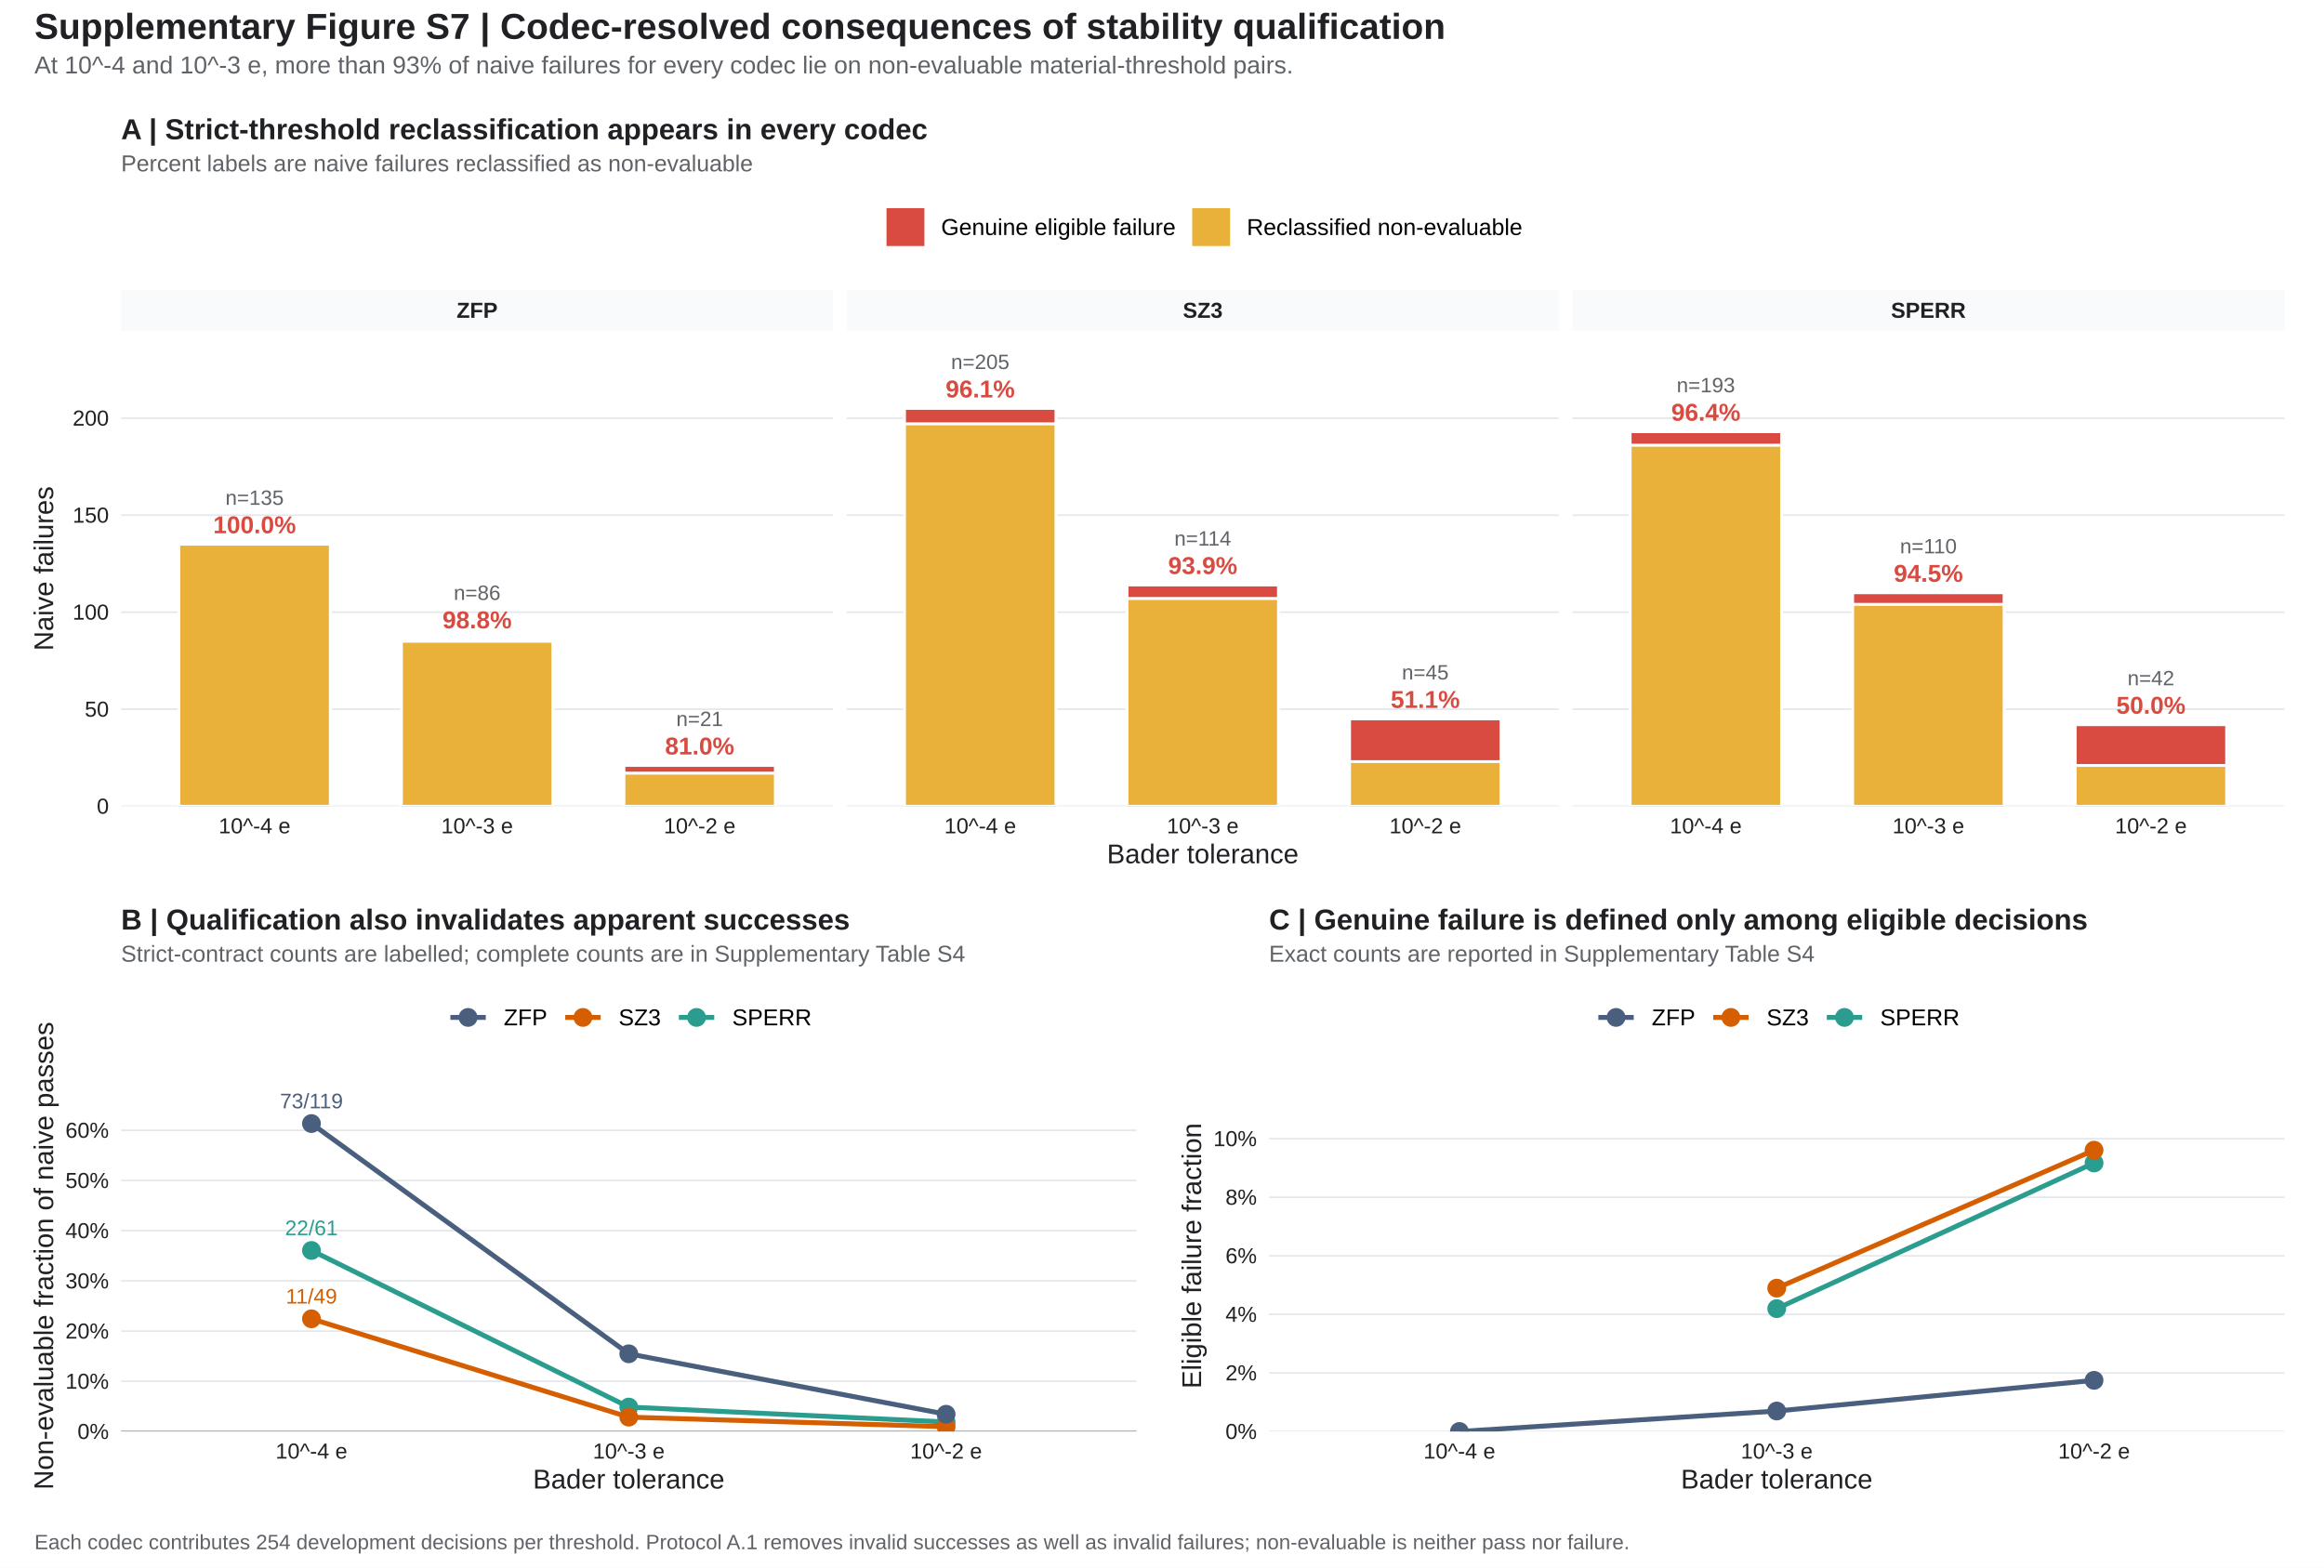
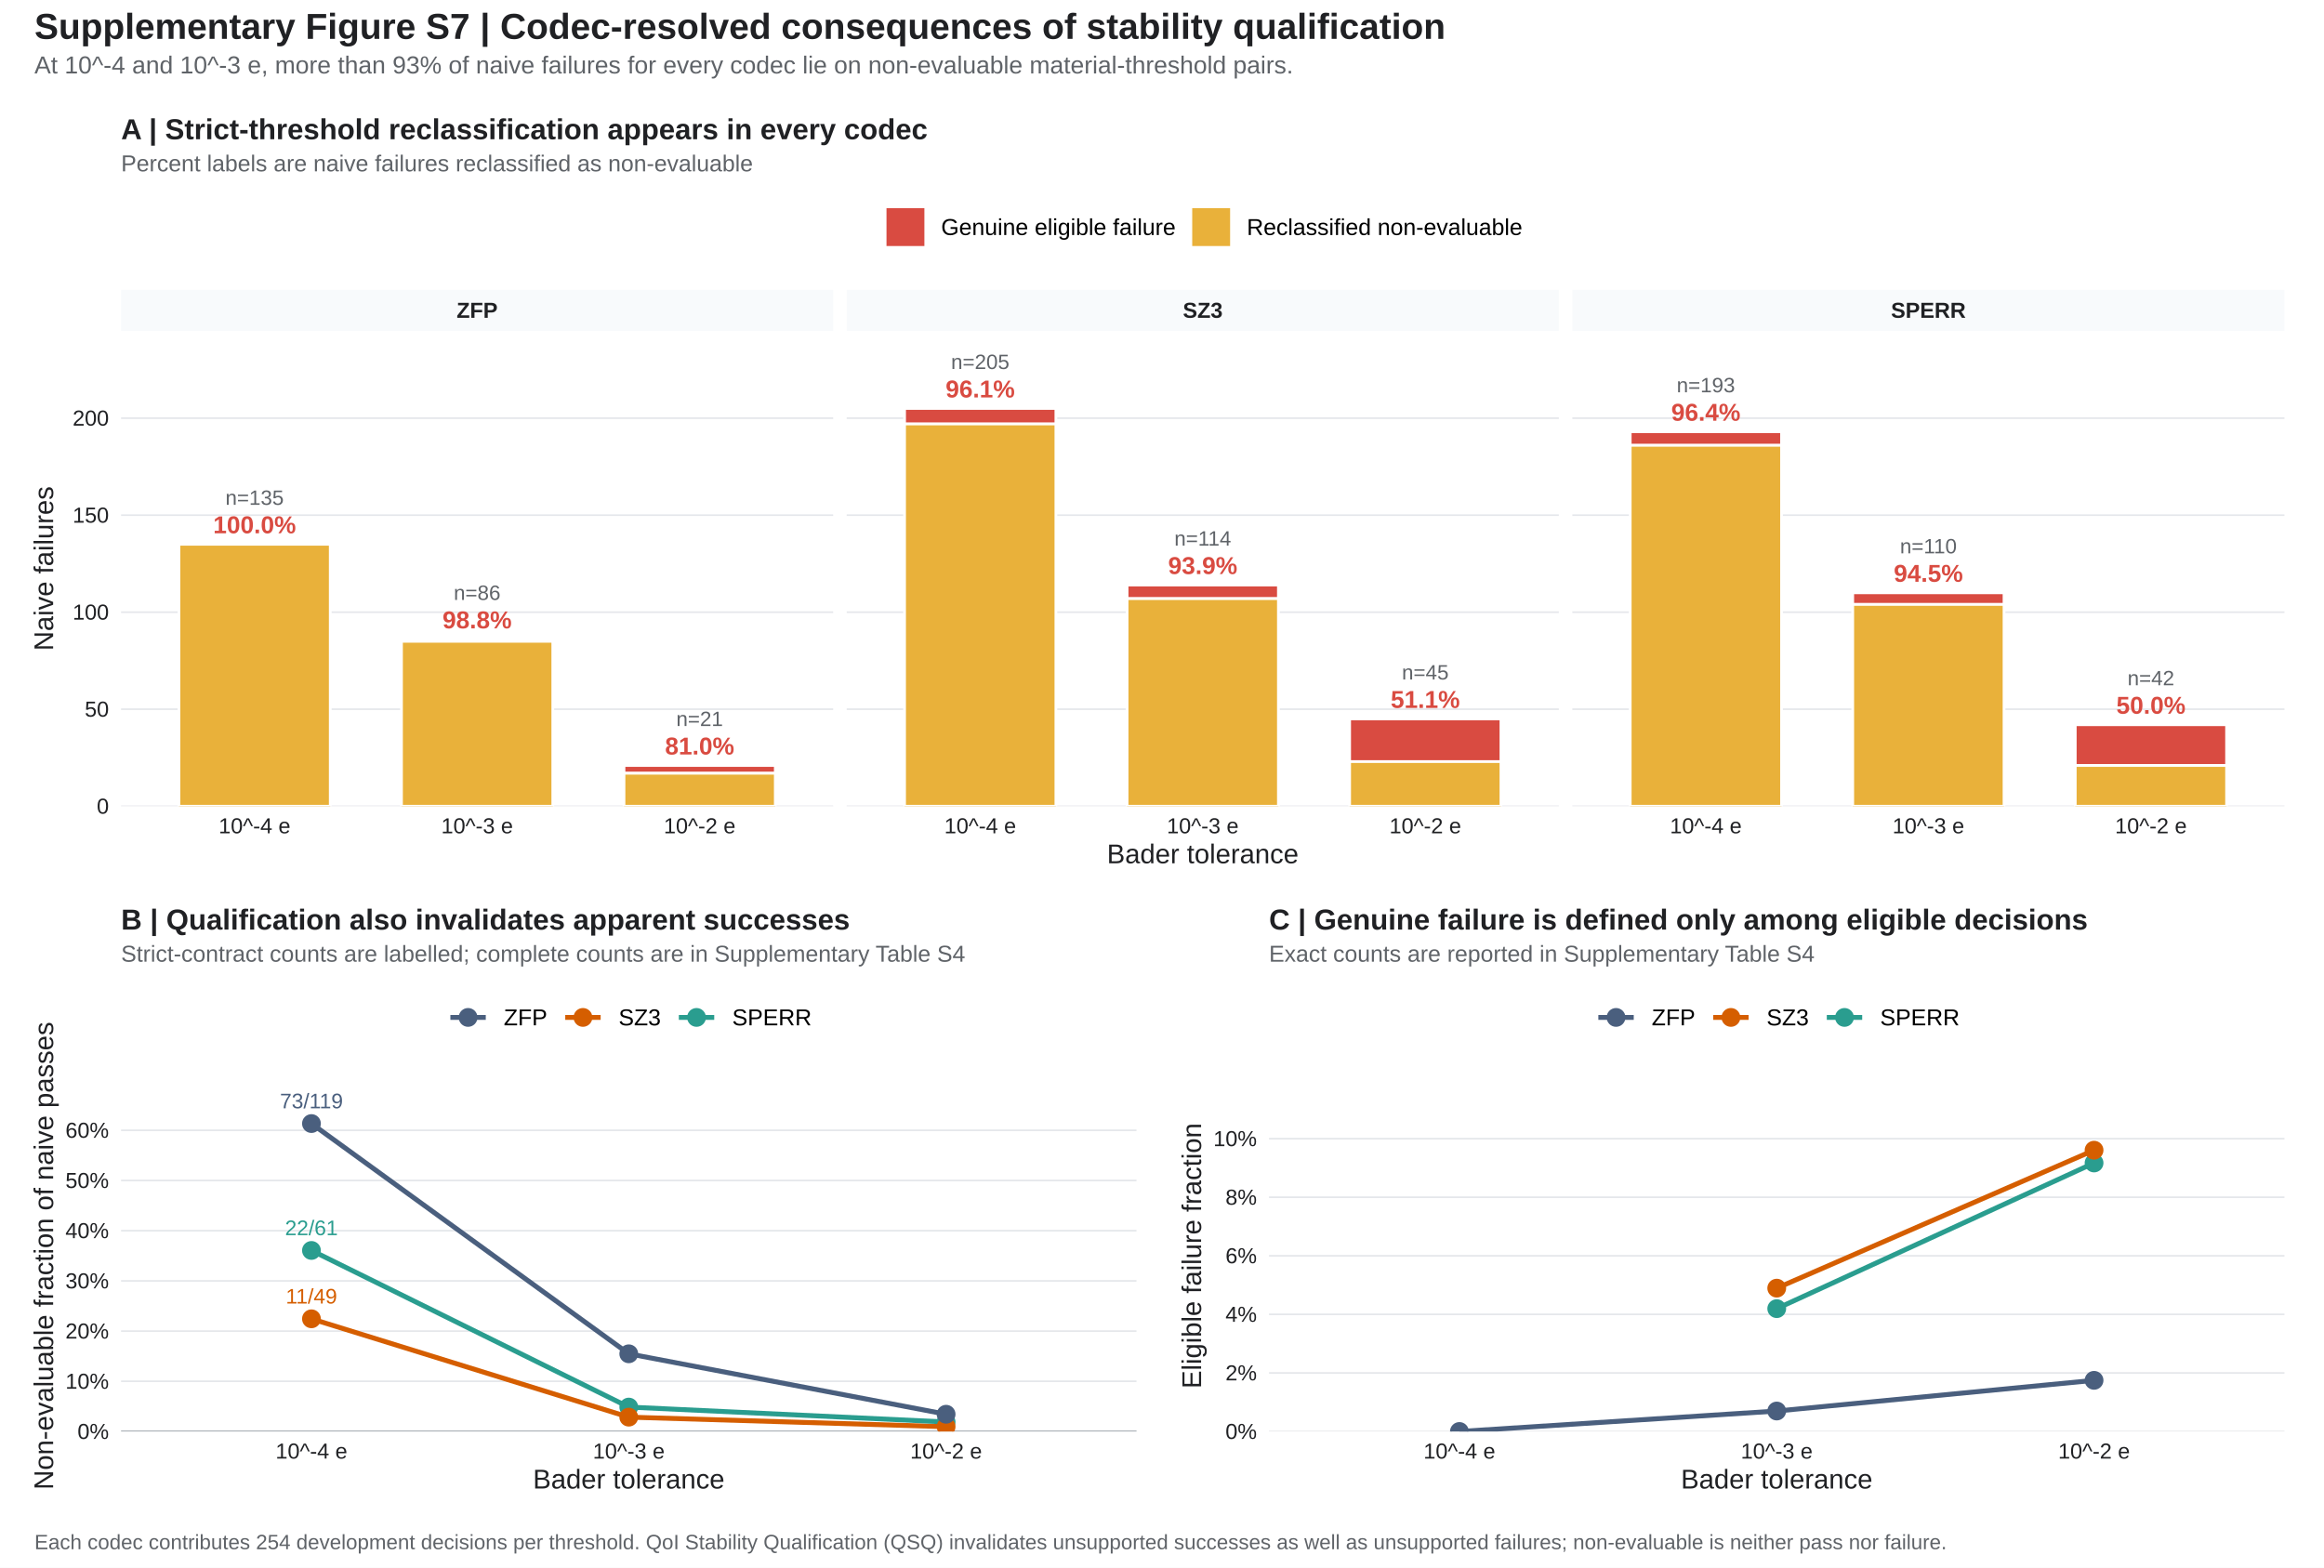
<svg xmlns="http://www.w3.org/2000/svg" width="907.20pt" height="612.00pt" viewBox="0 0 907.20 612.00">
  <g class="svglite">
    <defs>
      <style type="text/css">
    .svglite line, .svglite polyline, .svglite polygon, .svglite path, .svglite rect, .svglite circle {
      fill: none;
      stroke: #000000;
      stroke-linecap: round;
      stroke-linejoin: round;
      stroke-miterlimit: 10.00;
    }
    .svglite text {
      white-space: pre;
    }
    .svglite g.glyphgroup path {
      fill: inherit;
      stroke: none;
    }
  </style>
    </defs>
    <rect width="100%" height="100%" style="stroke: none; fill: #FFFFFF;" />
    <defs>
      <clipPath id="cpMC4wMHw5MDcuMjB8MC4wMHw2MTIuMDA=">
        <rect x="0.00" y="0.00" width="907.20" height="612.00" />
      </clipPath>
    </defs>
    <g clip-path="url(#cpMC4wMHw5MDcuMjB8MC4wMHw2MTIuMDA=)">
      <rect x="0.00" y="-0" width="907.20" height="612.00" style="stroke-width: 1.07; stroke: none; fill: #FFFFFF;" />
    </g>
    <defs>
      <clipPath id="cpNDcuMjZ8ODkxLjc2fDEyOS4xN3w1NTguODg=">
        <rect x="47.26" y="129.17" width="844.50" height="429.71" />
      </clipPath>
    </defs>
    <g clip-path="url(#cpNDcuMjZ8ODkxLjc2fDEyOS4xN3w1NTguODg=)">
</g>
    <g clip-path="url(#cpMC4wMHw5MDcuMjB8MC4wMHw2MTIuMDA=)">
</g>
    <defs>
      <clipPath id="cpNS40OHw5MDEuNzJ8MzguNjN8MzQ3LjE5">
        <rect x="5.48" y="38.63" width="896.24" height="308.56" />
      </clipPath>
    </defs>
    <g clip-path="url(#cpNS40OHw5MDEuNzJ8MzguNjN8MzQ3LjE5)">
      <rect x="5.48" y="38.63" width="896.24" height="308.56" style="stroke-width: 1.03; stroke: none; fill: #FFFFFF;" />
    </g>
    <g clip-path="url(#cpMC4wMHw5MDcuMjB8MC4wMHw2MTIuMDA=)">
</g>
    <defs>
      <clipPath id="cpNDcuMjZ8MzI1LjI0fDEyOS4xN3wzMTQuNzc=">
        <rect x="47.26" y="129.17" width="277.98" height="185.60" />
      </clipPath>
    </defs>
    <g clip-path="url(#cpNDcuMjZ8MzI1LjI0fDEyOS4xN3wzMTQuNzc=)">
      <rect x="47.26" y="129.17" width="277.98" height="185.60" style="stroke-width: 1.03; stroke: none; fill: #FFFFFF;" />
      <polyline points="47.26,314.77 325.24,314.77 " style="stroke-width: 0.64; stroke: #E5E7EB; stroke-linecap: butt;" />
      <polyline points="47.26,276.89 325.24,276.89 " style="stroke-width: 0.64; stroke: #E5E7EB; stroke-linecap: butt;" />
      <polyline points="47.26,239.01 325.24,239.01 " style="stroke-width: 0.64; stroke: #E5E7EB; stroke-linecap: butt;" />
      <polyline points="47.26,201.13 325.24,201.13 " style="stroke-width: 0.64; stroke: #E5E7EB; stroke-linecap: butt;" />
      <polyline points="47.26,163.26 325.24,163.26 " style="stroke-width: 0.64; stroke: #E5E7EB; stroke-linecap: butt;" />
      <rect x="69.85" y="212.50" width="59.07" height="0.00" style="stroke-width: 1.07; stroke: #FFFFFF; stroke-linecap: butt; stroke-linejoin: miter; fill: #D94B41;" />
      <rect x="69.85" y="212.50" width="59.07" height="102.27" style="stroke-width: 1.07; stroke: #FFFFFF; stroke-linecap: butt; stroke-linejoin: miter; fill: #E9B13A;" />
      <rect x="156.72" y="249.62" width="59.07" height="0.76" style="stroke-width: 1.07; stroke: #FFFFFF; stroke-linecap: butt; stroke-linejoin: miter; fill: #D94B41;" />
      <rect x="156.72" y="250.38" width="59.07" height="64.39" style="stroke-width: 1.07; stroke: #FFFFFF; stroke-linecap: butt; stroke-linejoin: miter; fill: #E9B13A;" />
      <rect x="243.58" y="298.86" width="59.07" height="3.03" style="stroke-width: 1.07; stroke: #FFFFFF; stroke-linecap: butt; stroke-linejoin: miter; fill: #D94B41;" />
      <rect x="243.58" y="301.89" width="59.07" height="12.88" style="stroke-width: 1.07; stroke: #FFFFFF; stroke-linecap: butt; stroke-linejoin: miter; fill: #E9B13A;" />
      <text x="99.38" y="208.20" text-anchor="middle" style="font-size: 9.53px; font-weight: bold;fill: #D94B41; font-family: &quot;Liberation Sans&quot;;" textLength="32.30px" lengthAdjust="spacingAndGlyphs">100.0%</text>
      <text x="186.25" y="245.32" text-anchor="middle" style="font-size: 9.53px; font-weight: bold;fill: #D94B41; font-family: &quot;Liberation Sans&quot;;" textLength="27.00px" lengthAdjust="spacingAndGlyphs">98.8%</text>
      <text x="273.12" y="294.56" text-anchor="middle" style="font-size: 9.53px; font-weight: bold;fill: #D94B41; font-family: &quot;Liberation Sans&quot;;" textLength="27.00px" lengthAdjust="spacingAndGlyphs">81.0%</text>
      <text x="99.38" y="197.10" text-anchor="middle" style="font-size: 8.11px;fill: #5F6368; font-family: &quot;Liberation Sans&quot;;" textLength="22.73px" lengthAdjust="spacingAndGlyphs">n=135</text>
      <text x="186.25" y="234.22" text-anchor="middle" style="font-size: 8.11px;fill: #5F6368; font-family: &quot;Liberation Sans&quot;;" textLength="18.23px" lengthAdjust="spacingAndGlyphs">n=86</text>
      <text x="273.12" y="283.46" text-anchor="middle" style="font-size: 8.11px;fill: #5F6368; font-family: &quot;Liberation Sans&quot;;" textLength="18.23px" lengthAdjust="spacingAndGlyphs">n=21</text>
    </g>
    <g clip-path="url(#cpMC4wMHw5MDcuMjB8MC4wMHw2MTIuMDA=)">
</g>
    <defs>
      <clipPath id="cpMzMwLjUyfDYwOC41MHwxMjkuMTd8MzE0Ljc3">
        <rect x="330.52" y="129.17" width="277.98" height="185.60" />
      </clipPath>
    </defs>
    <g clip-path="url(#cpMzMwLjUyfDYwOC41MHwxMjkuMTd8MzE0Ljc3)">
      <rect x="330.52" y="129.17" width="277.98" height="185.60" style="stroke-width: 1.03; stroke: none; fill: #FFFFFF;" />
      <polyline points="330.52,314.77 608.50,314.77 " style="stroke-width: 0.64; stroke: #E5E7EB; stroke-linecap: butt;" />
      <polyline points="330.52,276.89 608.50,276.89 " style="stroke-width: 0.64; stroke: #E5E7EB; stroke-linecap: butt;" />
      <polyline points="330.52,239.01 608.50,239.01 " style="stroke-width: 0.64; stroke: #E5E7EB; stroke-linecap: butt;" />
      <polyline points="330.52,201.13 608.50,201.13 " style="stroke-width: 0.64; stroke: #E5E7EB; stroke-linecap: butt;" />
      <polyline points="330.52,163.26 608.50,163.26 " style="stroke-width: 0.64; stroke: #E5E7EB; stroke-linecap: butt;" />
      <rect x="353.11" y="159.47" width="59.07" height="6.06" style="stroke-width: 1.07; stroke: #FFFFFF; stroke-linecap: butt; stroke-linejoin: miter; fill: #D94B41;" />
      <rect x="353.11" y="165.53" width="59.07" height="149.24" style="stroke-width: 1.07; stroke: #FFFFFF; stroke-linecap: butt; stroke-linejoin: miter; fill: #E9B13A;" />
      <rect x="439.97" y="228.41" width="59.07" height="5.30" style="stroke-width: 1.07; stroke: #FFFFFF; stroke-linecap: butt; stroke-linejoin: miter; fill: #D94B41;" />
      <rect x="439.97" y="233.71" width="59.07" height="81.06" style="stroke-width: 1.07; stroke: #FFFFFF; stroke-linecap: butt; stroke-linejoin: miter; fill: #E9B13A;" />
      <rect x="526.84" y="280.68" width="59.07" height="16.67" style="stroke-width: 1.07; stroke: #FFFFFF; stroke-linecap: butt; stroke-linejoin: miter; fill: #D94B41;" />
      <rect x="526.84" y="297.34" width="59.07" height="17.42" style="stroke-width: 1.07; stroke: #FFFFFF; stroke-linecap: butt; stroke-linejoin: miter; fill: #E9B13A;" />
      <text x="382.64" y="155.17" text-anchor="middle" style="font-size: 9.53px; font-weight: bold;fill: #D94B41; font-family: &quot;Liberation Sans&quot;;" textLength="27.00px" lengthAdjust="spacingAndGlyphs">96.1%</text>
      <text x="469.51" y="224.11" text-anchor="middle" style="font-size: 9.53px; font-weight: bold;fill: #D94B41; font-family: &quot;Liberation Sans&quot;;" textLength="27.00px" lengthAdjust="spacingAndGlyphs">93.9%</text>
      <text x="556.38" y="276.38" text-anchor="middle" style="font-size: 9.53px; font-weight: bold;fill: #D94B41; font-family: &quot;Liberation Sans&quot;;" textLength="27.00px" lengthAdjust="spacingAndGlyphs">51.1%</text>
      <text x="382.64" y="144.07" text-anchor="middle" style="font-size: 8.11px;fill: #5F6368; font-family: &quot;Liberation Sans&quot;;" textLength="22.73px" lengthAdjust="spacingAndGlyphs">n=205</text>
      <text x="469.51" y="213.01" text-anchor="middle" style="font-size: 8.11px;fill: #5F6368; font-family: &quot;Liberation Sans&quot;;" textLength="22.14px" lengthAdjust="spacingAndGlyphs">n=114</text>
      <text x="556.38" y="265.28" text-anchor="middle" style="font-size: 8.11px;fill: #5F6368; font-family: &quot;Liberation Sans&quot;;" textLength="18.23px" lengthAdjust="spacingAndGlyphs">n=45</text>
    </g>
    <g clip-path="url(#cpMC4wMHw5MDcuMjB8MC4wMHw2MTIuMDA=)">
</g>
    <defs>
      <clipPath id="cpNjEzLjc4fDg5MS43NnwxMjkuMTd8MzE0Ljc3">
        <rect x="613.78" y="129.17" width="277.98" height="185.60" />
      </clipPath>
    </defs>
    <g clip-path="url(#cpNjEzLjc4fDg5MS43NnwxMjkuMTd8MzE0Ljc3)">
      <rect x="613.78" y="129.17" width="277.98" height="185.60" style="stroke-width: 1.03; stroke: none; fill: #FFFFFF;" />
      <polyline points="613.78,314.77 891.76,314.77 " style="stroke-width: 0.64; stroke: #E5E7EB; stroke-linecap: butt;" />
      <polyline points="613.78,276.89 891.76,276.89 " style="stroke-width: 0.64; stroke: #E5E7EB; stroke-linecap: butt;" />
      <polyline points="613.78,239.01 891.76,239.01 " style="stroke-width: 0.64; stroke: #E5E7EB; stroke-linecap: butt;" />
      <polyline points="613.78,201.13 891.76,201.13 " style="stroke-width: 0.64; stroke: #E5E7EB; stroke-linecap: butt;" />
      <polyline points="613.78,163.26 891.76,163.26 " style="stroke-width: 0.64; stroke: #E5E7EB; stroke-linecap: butt;" />
      <rect x="636.37" y="168.56" width="59.07" height="5.30" style="stroke-width: 1.07; stroke: #FFFFFF; stroke-linecap: butt; stroke-linejoin: miter; fill: #D94B41;" />
      <rect x="636.37" y="173.86" width="59.07" height="140.90" style="stroke-width: 1.07; stroke: #FFFFFF; stroke-linecap: butt; stroke-linejoin: miter; fill: #E9B13A;" />
      <rect x="723.23" y="231.44" width="59.07" height="4.55" style="stroke-width: 1.07; stroke: #FFFFFF; stroke-linecap: butt; stroke-linejoin: miter; fill: #D94B41;" />
      <rect x="723.23" y="235.98" width="59.07" height="78.78" style="stroke-width: 1.07; stroke: #FFFFFF; stroke-linecap: butt; stroke-linejoin: miter; fill: #E9B13A;" />
      <rect x="810.10" y="282.95" width="59.07" height="15.91" style="stroke-width: 1.07; stroke: #FFFFFF; stroke-linecap: butt; stroke-linejoin: miter; fill: #D94B41;" />
      <rect x="810.10" y="298.86" width="59.07" height="15.91" style="stroke-width: 1.07; stroke: #FFFFFF; stroke-linecap: butt; stroke-linejoin: miter; fill: #E9B13A;" />
      <text x="665.90" y="164.26" text-anchor="middle" style="font-size: 9.53px; font-weight: bold;fill: #D94B41; font-family: &quot;Liberation Sans&quot;;" textLength="27.00px" lengthAdjust="spacingAndGlyphs">96.4%</text>
      <text x="752.77" y="227.14" text-anchor="middle" style="font-size: 9.53px; font-weight: bold;fill: #D94B41; font-family: &quot;Liberation Sans&quot;;" textLength="27.00px" lengthAdjust="spacingAndGlyphs">94.5%</text>
      <text x="839.64" y="278.65" text-anchor="middle" style="font-size: 9.53px; font-weight: bold;fill: #D94B41; font-family: &quot;Liberation Sans&quot;;" textLength="27.00px" lengthAdjust="spacingAndGlyphs">50.0%</text>
      <text x="665.90" y="153.16" text-anchor="middle" style="font-size: 8.11px;fill: #5F6368; font-family: &quot;Liberation Sans&quot;;" textLength="22.73px" lengthAdjust="spacingAndGlyphs">n=193</text>
      <text x="752.77" y="216.04" text-anchor="middle" style="font-size: 8.11px;fill: #5F6368; font-family: &quot;Liberation Sans&quot;;" textLength="22.14px" lengthAdjust="spacingAndGlyphs">n=110</text>
      <text x="839.64" y="267.55" text-anchor="middle" style="font-size: 8.11px;fill: #5F6368; font-family: &quot;Liberation Sans&quot;;" textLength="18.23px" lengthAdjust="spacingAndGlyphs">n=42</text>
    </g>
    <g clip-path="url(#cpMC4wMHw5MDcuMjB8MC4wMHw2MTIuMDA=)">
</g>
    <defs>
      <clipPath id="cpNDcuMjZ8MzI1LjI0fDExMy4xNHwxMjkuMTc=">
        <rect x="47.26" y="113.14" width="277.98" height="16.03" />
      </clipPath>
    </defs>
    <g clip-path="url(#cpNDcuMjZ8MzI1LjI0fDExMy4xNHwxMjkuMTc=)">
      <rect x="47.26" y="113.14" width="277.98" height="16.03" style="stroke-width: 1.03; stroke: none; fill: #F8FAFC;" />
      <text x="186.25" y="124.07" text-anchor="middle" style="font-size: 8.48px; font-weight: bold;fill: #202124; font-family: &quot;Liberation Sans&quot;;" textLength="16.00px" lengthAdjust="spacingAndGlyphs">ZFP</text>
    </g>
    <g clip-path="url(#cpMC4wMHw5MDcuMjB8MC4wMHw2MTIuMDA=)">
</g>
    <defs>
      <clipPath id="cpMzMwLjUyfDYwOC41MHwxMTMuMTR8MTI5LjE3">
        <rect x="330.52" y="113.14" width="277.98" height="16.03" />
      </clipPath>
    </defs>
    <g clip-path="url(#cpMzMwLjUyfDYwOC41MHwxMTMuMTR8MTI5LjE3)">
      <rect x="330.52" y="113.14" width="277.98" height="16.03" style="stroke-width: 1.03; stroke: none; fill: #F8FAFC;" />
      <text x="469.51" y="124.07" text-anchor="middle" style="font-size: 8.48px; font-weight: bold;fill: #202124; font-family: &quot;Liberation Sans&quot;;" textLength="15.53px" lengthAdjust="spacingAndGlyphs">SZ3</text>
    </g>
    <g clip-path="url(#cpMC4wMHw5MDcuMjB8MC4wMHw2MTIuMDA=)">
</g>
    <defs>
      <clipPath id="cpNjEzLjc4fDg5MS43NnwxMTMuMTR8MTI5LjE3">
        <rect x="613.78" y="113.14" width="277.98" height="16.03" />
      </clipPath>
    </defs>
    <g clip-path="url(#cpNjEzLjc4fDg5MS43NnwxMTMuMTR8MTI5LjE3)">
      <rect x="613.78" y="113.14" width="277.98" height="16.03" style="stroke-width: 1.03; stroke: none; fill: #F8FAFC;" />
      <text x="752.77" y="124.07" text-anchor="middle" style="font-size: 8.48px; font-weight: bold;fill: #202124; font-family: &quot;Liberation Sans&quot;;" textLength="29.19px" lengthAdjust="spacingAndGlyphs">SPERR</text>
    </g>
    <g clip-path="url(#cpMC4wMHw5MDcuMjB8MC4wMHw2MTIuMDA=)">
      <text x="99.38" y="325.34" text-anchor="middle" style="font-size: 8.48px;fill: #202124; font-family: &quot;Liberation Sans&quot;;" textLength="27.95px" lengthAdjust="spacingAndGlyphs">10^-4 e</text>
      <text x="186.25" y="325.34" text-anchor="middle" style="font-size: 8.48px;fill: #202124; font-family: &quot;Liberation Sans&quot;;" textLength="27.95px" lengthAdjust="spacingAndGlyphs">10^-3 e</text>
      <text x="273.12" y="325.34" text-anchor="middle" style="font-size: 8.48px;fill: #202124; font-family: &quot;Liberation Sans&quot;;" textLength="27.95px" lengthAdjust="spacingAndGlyphs">10^-2 e</text>
      <text x="382.64" y="325.34" text-anchor="middle" style="font-size: 8.48px;fill: #202124; font-family: &quot;Liberation Sans&quot;;" textLength="27.95px" lengthAdjust="spacingAndGlyphs">10^-4 e</text>
      <text x="469.51" y="325.34" text-anchor="middle" style="font-size: 8.48px;fill: #202124; font-family: &quot;Liberation Sans&quot;;" textLength="27.95px" lengthAdjust="spacingAndGlyphs">10^-3 e</text>
      <text x="556.38" y="325.34" text-anchor="middle" style="font-size: 8.48px;fill: #202124; font-family: &quot;Liberation Sans&quot;;" textLength="27.95px" lengthAdjust="spacingAndGlyphs">10^-2 e</text>
      <text x="665.90" y="325.34" text-anchor="middle" style="font-size: 8.48px;fill: #202124; font-family: &quot;Liberation Sans&quot;;" textLength="27.95px" lengthAdjust="spacingAndGlyphs">10^-4 e</text>
      <text x="752.77" y="325.34" text-anchor="middle" style="font-size: 8.48px;fill: #202124; font-family: &quot;Liberation Sans&quot;;" textLength="27.95px" lengthAdjust="spacingAndGlyphs">10^-3 e</text>
      <text x="839.64" y="325.34" text-anchor="middle" style="font-size: 8.48px;fill: #202124; font-family: &quot;Liberation Sans&quot;;" textLength="27.95px" lengthAdjust="spacingAndGlyphs">10^-2 e</text>
      <text x="42.51" y="317.68" text-anchor="end" style="font-size: 8.48px;fill: #202124; font-family: &quot;Liberation Sans&quot;;" textLength="4.70px" lengthAdjust="spacingAndGlyphs">0</text>
      <text x="42.51" y="279.80" text-anchor="end" style="font-size: 8.48px;fill: #202124; font-family: &quot;Liberation Sans&quot;;" textLength="9.41px" lengthAdjust="spacingAndGlyphs">50</text>
      <text x="42.51" y="241.92" text-anchor="end" style="font-size: 8.48px;fill: #202124; font-family: &quot;Liberation Sans&quot;;" textLength="14.11px" lengthAdjust="spacingAndGlyphs">100</text>
      <text x="42.51" y="204.05" text-anchor="end" style="font-size: 8.48px;fill: #202124; font-family: &quot;Liberation Sans&quot;;" textLength="14.11px" lengthAdjust="spacingAndGlyphs">150</text>
      <text x="42.51" y="166.17" text-anchor="end" style="font-size: 8.48px;fill: #202124; font-family: &quot;Liberation Sans&quot;;" textLength="14.11px" lengthAdjust="spacingAndGlyphs">200</text>
      <text x="469.51" y="337.03" text-anchor="middle" style="font-size: 10.60px;fill: #202124; font-family: &quot;Liberation Sans&quot;;" textLength="74.78px" lengthAdjust="spacingAndGlyphs">Bader tolerance</text>
      <text transform="translate(20.74,221.97) rotate(-90)" text-anchor="middle" style="font-size: 10.60px;fill: #202124; font-family: &quot;Liberation Sans&quot;;" textLength="64.19px" lengthAdjust="spacingAndGlyphs">Naive failures</text>
      <rect x="345.52" y="80.73" width="15.86" height="15.86" style="stroke-width: 1.07; stroke: #FFFFFF; stroke-linecap: butt; stroke-linejoin: miter; fill: #D94B41;" />
      <rect x="464.86" y="80.73" width="15.86" height="15.86" style="stroke-width: 1.07; stroke: #FFFFFF; stroke-linecap: butt; stroke-linejoin: miter; fill: #E9B13A;" />
      <text x="367.37" y="91.75" style="font-size: 9.00px; font-family: &quot;Liberation Sans&quot;;" textLength="91.50px" lengthAdjust="spacingAndGlyphs">Genuine eligible failure</text>
      <text x="486.71" y="91.75" style="font-size: 9.00px; font-family: &quot;Liberation Sans&quot;;" textLength="107.50px" lengthAdjust="spacingAndGlyphs">Reclassified non-evaluable</text>
      <text x="47.26" y="66.89" style="font-size: 9.00px;fill: #5F6368; font-family: &quot;Liberation Sans&quot;;" textLength="246.50px" lengthAdjust="spacingAndGlyphs">Percent labels are naive failures reclassified as non-evaluable</text>
      <text x="47.26" y="54.37" style="font-size: 11.30px; font-weight: bold;fill: #202124; font-family: &quot;Liberation Sans&quot;;" textLength="314.81px" lengthAdjust="spacingAndGlyphs">A | Strict-threshold reclassification appears in every codec</text>
    </g>
    <defs>
      <clipPath id="cpNDcuMjZ8ODkxLjc2fDQyMS43MHw1NTguODg=">
        <rect x="47.26" y="421.70" width="844.50" height="137.18" />
      </clipPath>
    </defs>
    <g clip-path="url(#cpNDcuMjZ8ODkxLjc2fDQyMS43MHw1NTguODg=)">
</g>
    <g clip-path="url(#cpMC4wMHw5MDcuMjB8MC4wMHw2MTIuMDA=)">
</g>
    <g clip-path="url(#cpNDcuMjZ8ODkxLjc2fDQyMS43MHw1NTguODg=)">
</g>
    <g clip-path="url(#cpMC4wMHw5MDcuMjB8MC4wMHw2MTIuMDA=)">
</g>
    <defs>
      <clipPath id="cpNS40OHw0NTMuNjB8MzQ3LjE5fDU5MS4zMQ==">
        <rect x="5.48" y="347.19" width="448.12" height="244.11" />
      </clipPath>
    </defs>
    <g clip-path="url(#cpNS40OHw0NTMuNjB8MzQ3LjE5fDU5MS4zMQ==)">
      <rect x="5.48" y="347.19" width="448.12" height="244.11" style="stroke-width: 1.03; stroke: none; fill: #FFFFFF;" />
    </g>
    <g clip-path="url(#cpMC4wMHw5MDcuMjB8MC4wMHw2MTIuMDA=)">
</g>
    <defs>
      <clipPath id="cpNDUzLjYwfDkwMS43MnwzNDcuMTl8NTkxLjMx">
        <rect x="453.60" y="347.19" width="448.12" height="244.11" />
      </clipPath>
    </defs>
    <g clip-path="url(#cpNDUzLjYwfDkwMS43MnwzNDcuMTl8NTkxLjMx)">
      <rect x="453.60" y="347.19" width="448.12" height="244.11" style="stroke-width: 1.03; stroke: none; fill: #FFFFFF;" />
    </g>
    <g clip-path="url(#cpMC4wMHw5MDcuMjB8MC4wMHw2MTIuMDA=)">
</g>
    <defs>
      <clipPath id="cpNDcuMjZ8NDQzLjY0fDQyMS43MHw1NTguODg=">
        <rect x="47.26" y="421.70" width="396.38" height="137.18" />
      </clipPath>
    </defs>
    <g clip-path="url(#cpNDcuMjZ8NDQzLjY0fDQyMS43MHw1NTguODg=)">
      <rect x="47.26" y="421.70" width="396.38" height="137.18" style="stroke-width: 1.03; stroke: none; fill: #FFFFFF;" />
      <polyline points="47.26,558.88 443.64,558.88 " style="stroke-width: 0.64; stroke: #E5E7EB; stroke-linecap: butt;" />
      <polyline points="47.26,539.28 443.64,539.28 " style="stroke-width: 0.64; stroke: #E5E7EB; stroke-linecap: butt;" />
      <polyline points="47.26,519.69 443.64,519.69 " style="stroke-width: 0.64; stroke: #E5E7EB; stroke-linecap: butt;" />
      <polyline points="47.26,500.09 443.64,500.09 " style="stroke-width: 0.64; stroke: #E5E7EB; stroke-linecap: butt;" />
      <polyline points="47.26,480.49 443.64,480.49 " style="stroke-width: 0.64; stroke: #E5E7EB; stroke-linecap: butt;" />
      <polyline points="47.26,460.89 443.64,460.89 " style="stroke-width: 0.64; stroke: #E5E7EB; stroke-linecap: butt;" />
      <polyline points="47.26,441.30 443.64,441.30 " style="stroke-width: 0.64; stroke: #E5E7EB; stroke-linecap: butt;" />
      <line x1="47.26" y1="558.88" x2="443.64" y2="558.88" style="stroke-width: 0.85; stroke: #AEB4BB; stroke-linecap: butt;" />
      <polyline points="121.58,438.66 245.45,528.55 369.32,552.15 " style="stroke-width: 1.92; stroke: #4A5F7E; stroke-linecap: butt;" />
      <polyline points="121.58,514.89 245.45,553.28 369.32,557.01 " style="stroke-width: 1.92; stroke: #D55E00; stroke-linecap: butt;" />
      <polyline points="121.58,488.20 245.45,549.35 369.32,555.18 " style="stroke-width: 1.92; stroke: #2A9D8F; stroke-linecap: butt;" />
      <circle cx="121.58" cy="488.20" r="3.33" style="stroke-width: 0.68; stroke: #2A9D8F; fill: #2A9D8F;" />
      <circle cx="121.58" cy="514.89" r="3.33" style="stroke-width: 0.68; stroke: #D55E00; fill: #D55E00;" />
      <circle cx="121.58" cy="438.66" r="3.33" style="stroke-width: 0.68; stroke: #4A5F7E; fill: #4A5F7E;" />
      <circle cx="245.45" cy="549.35" r="3.33" style="stroke-width: 0.68; stroke: #2A9D8F; fill: #2A9D8F;" />
      <circle cx="245.45" cy="553.28" r="3.33" style="stroke-width: 0.68; stroke: #D55E00; fill: #D55E00;" />
      <circle cx="245.45" cy="528.55" r="3.33" style="stroke-width: 0.68; stroke: #4A5F7E; fill: #4A5F7E;" />
      <circle cx="369.32" cy="555.18" r="3.33" style="stroke-width: 0.68; stroke: #2A9D8F; fill: #2A9D8F;" />
      <circle cx="369.32" cy="557.01" r="3.33" style="stroke-width: 0.68; stroke: #D55E00; fill: #D55E00;" />
      <circle cx="369.32" cy="552.15" r="3.33" style="stroke-width: 0.68; stroke: #4A5F7E; fill: #4A5F7E;" />
      <text x="121.58" y="482.24" text-anchor="middle" style="font-size: 8.25px;fill: #2A9D8F; font-family: &quot;Liberation Sans&quot;;" textLength="20.67px" lengthAdjust="spacingAndGlyphs">22/61</text>
      <text x="121.58" y="508.93" text-anchor="middle" style="font-size: 8.25px;fill: #D55E00; font-family: &quot;Liberation Sans&quot;;" textLength="20.06px" lengthAdjust="spacingAndGlyphs">11/49</text>
      <text x="121.58" y="432.70" text-anchor="middle" style="font-size: 8.25px;fill: #4A5F7E; font-family: &quot;Liberation Sans&quot;;" textLength="24.66px" lengthAdjust="spacingAndGlyphs">73/119</text>
    </g>
    <g clip-path="url(#cpMC4wMHw5MDcuMjB8MC4wMHw2MTIuMDA=)">
      <text x="42.51" y="561.79" text-anchor="end" style="font-size: 8.48px;fill: #202124; font-family: &quot;Liberation Sans&quot;;" textLength="12.23px" lengthAdjust="spacingAndGlyphs">0%</text>
      <text x="42.51" y="542.20" text-anchor="end" style="font-size: 8.48px;fill: #202124; font-family: &quot;Liberation Sans&quot;;" textLength="16.94px" lengthAdjust="spacingAndGlyphs">10%</text>
      <text x="42.51" y="522.60" text-anchor="end" style="font-size: 8.48px;fill: #202124; font-family: &quot;Liberation Sans&quot;;" textLength="16.94px" lengthAdjust="spacingAndGlyphs">20%</text>
      <text x="42.51" y="503.00" text-anchor="end" style="font-size: 8.48px;fill: #202124; font-family: &quot;Liberation Sans&quot;;" textLength="16.94px" lengthAdjust="spacingAndGlyphs">30%</text>
      <text x="42.51" y="483.40" text-anchor="end" style="font-size: 8.48px;fill: #202124; font-family: &quot;Liberation Sans&quot;;" textLength="16.94px" lengthAdjust="spacingAndGlyphs">40%</text>
      <text x="42.51" y="463.81" text-anchor="end" style="font-size: 8.48px;fill: #202124; font-family: &quot;Liberation Sans&quot;;" textLength="16.94px" lengthAdjust="spacingAndGlyphs">50%</text>
      <text x="42.51" y="444.21" text-anchor="end" style="font-size: 8.48px;fill: #202124; font-family: &quot;Liberation Sans&quot;;" textLength="16.94px" lengthAdjust="spacingAndGlyphs">60%</text>
      <text x="121.58" y="569.46" text-anchor="middle" style="font-size: 8.48px;fill: #202124; font-family: &quot;Liberation Sans&quot;;" textLength="27.95px" lengthAdjust="spacingAndGlyphs">10^-4 e</text>
      <text x="245.45" y="569.46" text-anchor="middle" style="font-size: 8.48px;fill: #202124; font-family: &quot;Liberation Sans&quot;;" textLength="27.95px" lengthAdjust="spacingAndGlyphs">10^-3 e</text>
      <text x="369.32" y="569.46" text-anchor="middle" style="font-size: 8.48px;fill: #202124; font-family: &quot;Liberation Sans&quot;;" textLength="27.95px" lengthAdjust="spacingAndGlyphs">10^-2 e</text>
      <text x="245.45" y="581.14" text-anchor="middle" style="font-size: 10.60px;fill: #202124; font-family: &quot;Liberation Sans&quot;;" textLength="74.78px" lengthAdjust="spacingAndGlyphs">Bader tolerance</text>
      <text transform="translate(20.74,490.29) rotate(-90)" text-anchor="middle" style="font-size: 10.60px;fill: #202124; font-family: &quot;Liberation Sans&quot;;" textLength="182.53px" lengthAdjust="spacingAndGlyphs">Non-evaluable fraction of naive passes</text>
      <line x1="175.81" y1="397.22" x2="189.63" y2="397.22" style="stroke-width: 1.92; stroke: #4A5F7E; stroke-linecap: butt;" />
      <circle cx="182.72" cy="397.22" r="3.33" style="stroke-width: 0.68; stroke: #4A5F7E; fill: #4A5F7E;" />
      <line x1="220.65" y1="397.22" x2="234.47" y2="397.22" style="stroke-width: 1.92; stroke: #D55E00; stroke-linecap: butt;" />
      <circle cx="227.56" cy="397.22" r="3.33" style="stroke-width: 0.68; stroke: #D55E00; fill: #D55E00;" />
      <line x1="264.99" y1="397.22" x2="278.81" y2="397.22" style="stroke-width: 1.92; stroke: #2A9D8F; stroke-linecap: butt;" />
      <circle cx="271.90" cy="397.22" r="3.33" style="stroke-width: 0.68; stroke: #2A9D8F; fill: #2A9D8F;" />
      <text x="196.64" y="400.31" style="font-size: 9.00px; font-family: &quot;Liberation Sans&quot;;" textLength="17.00px" lengthAdjust="spacingAndGlyphs">ZFP</text>
      <text x="241.48" y="400.31" style="font-size: 9.00px; font-family: &quot;Liberation Sans&quot;;" textLength="16.50px" lengthAdjust="spacingAndGlyphs">SZ3</text>
      <text x="285.82" y="400.31" style="font-size: 9.00px; font-family: &quot;Liberation Sans&quot;;" textLength="31.00px" lengthAdjust="spacingAndGlyphs">SPERR</text>
      <text x="47.26" y="375.46" style="font-size: 9.00px;fill: #5F6368; font-family: &quot;Liberation Sans&quot;;" textLength="329.34px" lengthAdjust="spacingAndGlyphs">Strict-contract counts are labelled; complete counts are in Supplementary Table S4</text>
      <text x="47.26" y="362.93" style="font-size: 11.30px; font-weight: bold;fill: #202124; font-family: &quot;Liberation Sans&quot;;" textLength="284.48px" lengthAdjust="spacingAndGlyphs">B | Qualification also invalidates apparent successes</text>
    </g>
    <defs>
      <clipPath id="cpNDk1LjM4fDg5MS43Nnw0MjEuNzB8NTU4Ljg4">
        <rect x="495.38" y="421.70" width="396.38" height="137.18" />
      </clipPath>
    </defs>
    <g clip-path="url(#cpNDk1LjM4fDg5MS43Nnw0MjEuNzB8NTU4Ljg4)">
      <rect x="495.38" y="421.70" width="396.38" height="137.18" style="stroke-width: 1.03; stroke: none; fill: #FFFFFF;" />
      <polyline points="495.38,558.88 891.76,558.88 " style="stroke-width: 0.64; stroke: #E5E7EB; stroke-linecap: butt;" />
      <polyline points="495.38,536.02 891.76,536.02 " style="stroke-width: 0.64; stroke: #E5E7EB; stroke-linecap: butt;" />
      <polyline points="495.38,513.15 891.76,513.15 " style="stroke-width: 0.64; stroke: #E5E7EB; stroke-linecap: butt;" />
      <polyline points="495.38,490.29 891.76,490.29 " style="stroke-width: 0.64; stroke: #E5E7EB; stroke-linecap: butt;" />
      <polyline points="495.38,467.43 891.76,467.43 " style="stroke-width: 0.64; stroke: #E5E7EB; stroke-linecap: butt;" />
      <polyline points="495.38,444.56 891.76,444.56 " style="stroke-width: 0.64; stroke: #E5E7EB; stroke-linecap: butt;" />
      <polyline points="569.70,558.88 693.57,550.89 817.44,538.91 " style="stroke-width: 1.92; stroke: #4A5F7E; stroke-linecap: butt;" />
      <polyline points="693.57,502.92 817.44,449.06 " style="stroke-width: 1.92; stroke: #D55E00; stroke-linecap: butt;" />
      <polyline points="693.57,510.92 817.44,454.05 " style="stroke-width: 1.92; stroke: #2A9D8F; stroke-linecap: butt;" />
      <circle cx="569.70" cy="558.88" r="3.33" style="stroke-width: 0.68; stroke: #4A5F7E; fill: #4A5F7E;" />
      <circle cx="693.57" cy="510.92" r="3.33" style="stroke-width: 0.68; stroke: #2A9D8F; fill: #2A9D8F;" />
      <circle cx="693.57" cy="502.92" r="3.33" style="stroke-width: 0.68; stroke: #D55E00; fill: #D55E00;" />
      <circle cx="693.57" cy="550.89" r="3.33" style="stroke-width: 0.68; stroke: #4A5F7E; fill: #4A5F7E;" />
      <circle cx="817.44" cy="454.05" r="3.33" style="stroke-width: 0.68; stroke: #2A9D8F; fill: #2A9D8F;" />
      <circle cx="817.44" cy="449.06" r="3.33" style="stroke-width: 0.68; stroke: #D55E00; fill: #D55E00;" />
      <circle cx="817.44" cy="538.91" r="3.33" style="stroke-width: 0.68; stroke: #4A5F7E; fill: #4A5F7E;" />
    </g>
    <g clip-path="url(#cpMC4wMHw5MDcuMjB8MC4wMHw2MTIuMDA=)">
      <text x="490.63" y="561.79" text-anchor="end" style="font-size: 8.48px;fill: #202124; font-family: &quot;Liberation Sans&quot;;" textLength="12.23px" lengthAdjust="spacingAndGlyphs">0%</text>
      <text x="490.63" y="538.93" text-anchor="end" style="font-size: 8.48px;fill: #202124; font-family: &quot;Liberation Sans&quot;;" textLength="12.23px" lengthAdjust="spacingAndGlyphs">2%</text>
      <text x="490.63" y="516.07" text-anchor="end" style="font-size: 8.48px;fill: #202124; font-family: &quot;Liberation Sans&quot;;" textLength="12.23px" lengthAdjust="spacingAndGlyphs">4%</text>
      <text x="490.63" y="493.20" text-anchor="end" style="font-size: 8.48px;fill: #202124; font-family: &quot;Liberation Sans&quot;;" textLength="12.23px" lengthAdjust="spacingAndGlyphs">6%</text>
      <text x="490.63" y="470.34" text-anchor="end" style="font-size: 8.48px;fill: #202124; font-family: &quot;Liberation Sans&quot;;" textLength="12.23px" lengthAdjust="spacingAndGlyphs">8%</text>
      <text x="490.63" y="447.48" text-anchor="end" style="font-size: 8.48px;fill: #202124; font-family: &quot;Liberation Sans&quot;;" textLength="16.94px" lengthAdjust="spacingAndGlyphs">10%</text>
      <text x="569.70" y="569.46" text-anchor="middle" style="font-size: 8.48px;fill: #202124; font-family: &quot;Liberation Sans&quot;;" textLength="27.95px" lengthAdjust="spacingAndGlyphs">10^-4 e</text>
      <text x="693.57" y="569.46" text-anchor="middle" style="font-size: 8.48px;fill: #202124; font-family: &quot;Liberation Sans&quot;;" textLength="27.95px" lengthAdjust="spacingAndGlyphs">10^-3 e</text>
      <text x="817.44" y="569.46" text-anchor="middle" style="font-size: 8.48px;fill: #202124; font-family: &quot;Liberation Sans&quot;;" textLength="27.95px" lengthAdjust="spacingAndGlyphs">10^-2 e</text>
      <text x="693.57" y="581.14" text-anchor="middle" style="font-size: 10.60px;fill: #202124; font-family: &quot;Liberation Sans&quot;;" textLength="74.78px" lengthAdjust="spacingAndGlyphs">Bader tolerance</text>
      <text transform="translate(468.86,490.29) rotate(-90)" text-anchor="middle" style="font-size: 10.60px;fill: #202124; font-family: &quot;Liberation Sans&quot;;" textLength="103.64px" lengthAdjust="spacingAndGlyphs">Eligible failure fraction</text>
      <line x1="623.93" y1="397.22" x2="637.75" y2="397.22" style="stroke-width: 1.92; stroke: #4A5F7E; stroke-linecap: butt;" />
      <circle cx="630.84" cy="397.22" r="3.33" style="stroke-width: 0.68; stroke: #4A5F7E; fill: #4A5F7E;" />
      <line x1="668.77" y1="397.22" x2="682.59" y2="397.22" style="stroke-width: 1.92; stroke: #D55E00; stroke-linecap: butt;" />
      <circle cx="675.68" cy="397.22" r="3.33" style="stroke-width: 0.68; stroke: #D55E00; fill: #D55E00;" />
      <line x1="713.11" y1="397.22" x2="726.93" y2="397.22" style="stroke-width: 1.92; stroke: #2A9D8F; stroke-linecap: butt;" />
      <circle cx="720.02" cy="397.22" r="3.33" style="stroke-width: 0.68; stroke: #2A9D8F; fill: #2A9D8F;" />
      <text x="644.76" y="400.31" style="font-size: 9.00px; font-family: &quot;Liberation Sans&quot;;" textLength="17.00px" lengthAdjust="spacingAndGlyphs">ZFP</text>
      <text x="689.60" y="400.31" style="font-size: 9.00px; font-family: &quot;Liberation Sans&quot;;" textLength="16.50px" lengthAdjust="spacingAndGlyphs">SZ3</text>
      <text x="733.94" y="400.31" style="font-size: 9.00px; font-family: &quot;Liberation Sans&quot;;" textLength="31.00px" lengthAdjust="spacingAndGlyphs">SPERR</text>
      <text x="495.38" y="375.46" style="font-size: 9.00px;fill: #5F6368; font-family: &quot;Liberation Sans&quot;;" textLength="212.84px" lengthAdjust="spacingAndGlyphs">Exact counts are reported in Supplementary Table S4</text>
      <text x="495.38" y="362.93" style="font-size: 11.30px; font-weight: bold;fill: #202124; font-family: &quot;Liberation Sans&quot;;" textLength="319.64px" lengthAdjust="spacingAndGlyphs">C | Genuine failure is defined only among eligible decisions</text>
-       <text x="13.45" y="604.84" style="font-size: 8.10px;fill: #5F6368; font-family: &quot;Liberation Sans&quot;;" textLength="622.05px" lengthAdjust="spacingAndGlyphs">Each codec contributes 254 development decisions per threshold. Protocol A.1 removes invalid successes as well as invalid failures; non-evaluable is neither pass nor failure.</text>
+       <text x="13.45" y="604.84" style="font-size: 8.10px;fill: #5F6368; font-family: &quot;Liberation Sans&quot;;" textLength="745.77px" lengthAdjust="spacingAndGlyphs">Each codec contributes 254 development decisions per threshold. QoI Stability Qualification (QSQ) invalidates unsupported successes as well as unsupported failures; non-evaluable is neither pass nor failure.</text>
      <text x="13.45" y="28.67" style="font-size: 9.60px;fill: #5F6368; font-family: &quot;Liberation Sans&quot;;" textLength="490.72px" lengthAdjust="spacingAndGlyphs">At 10^-4 and 10^-3 e, more than 93% of naive failures for every codec lie on non-evaluable material-threshold pairs.</text>
      <text x="13.45" y="15.17" style="font-size: 14.10px; font-weight: bold;fill: #202124; font-family: &quot;Liberation Sans&quot;;" textLength="550.81px" lengthAdjust="spacingAndGlyphs">Supplementary Figure S7 | Codec-resolved consequences of stability qualification</text>
    </g>
  </g>
</svg>
